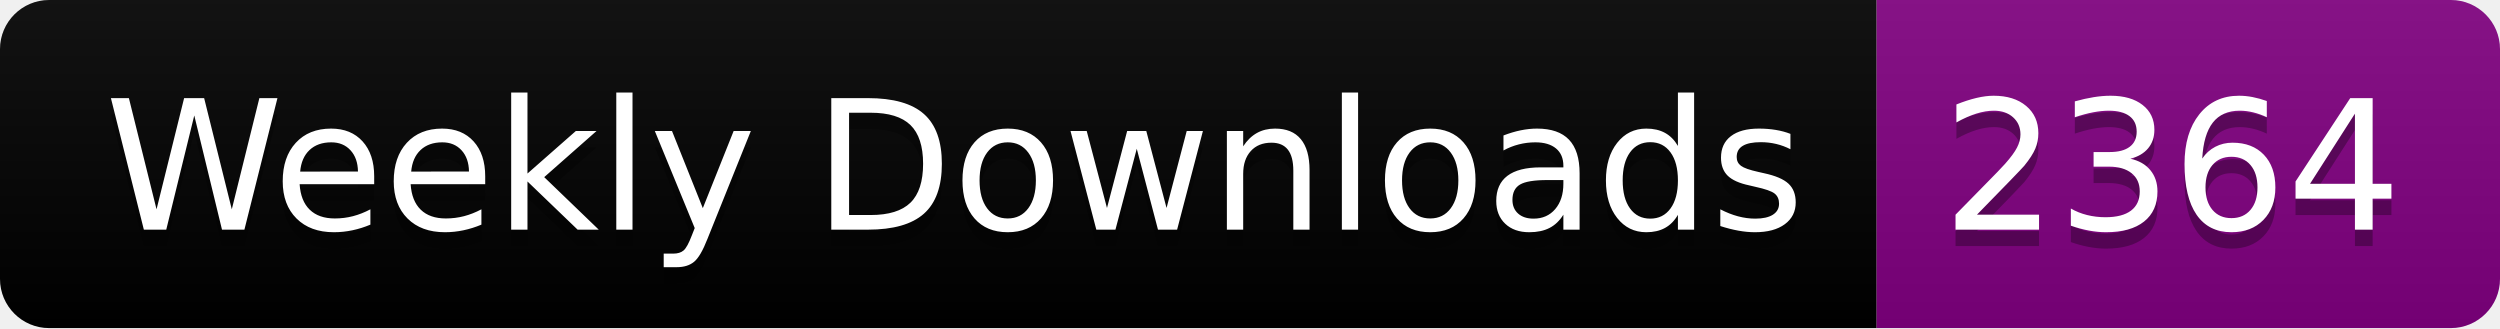
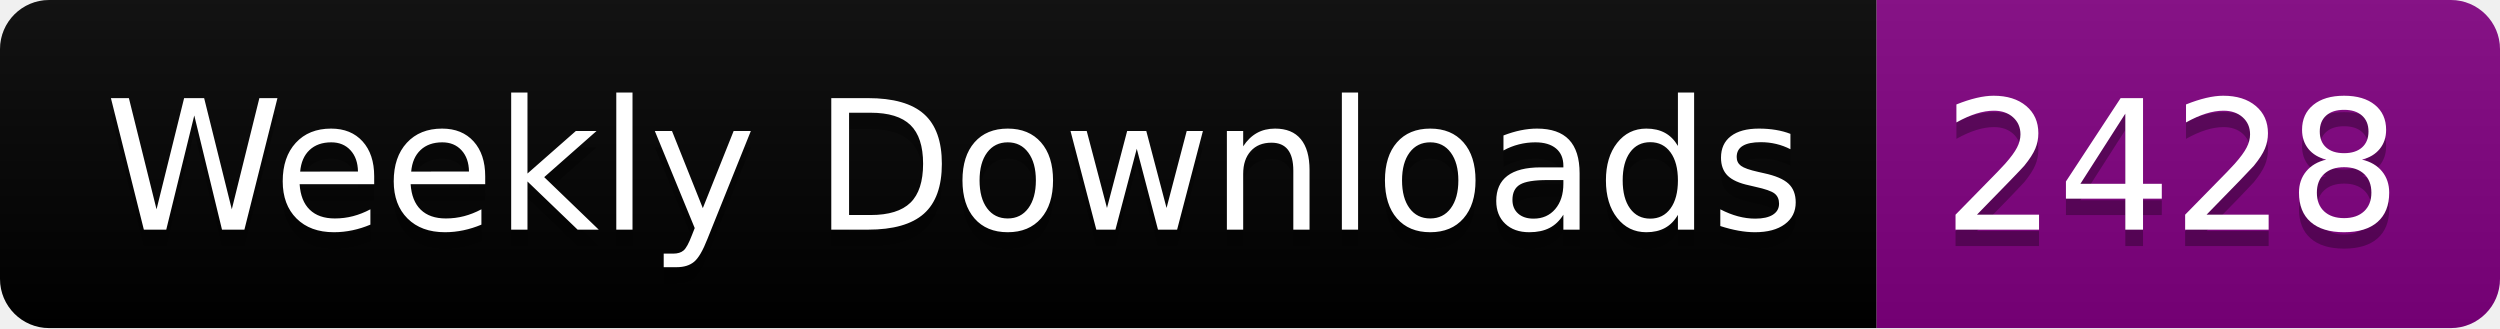
<svg xmlns="http://www.w3.org/2000/svg" width="152.4" height="20">
  <linearGradient id="smooth" x2="0" y2="100%">
    <stop offset="0" stop-color="#bbb" stop-opacity=".1" />
    <stop offset="1" stop-opacity=".1" />
  </linearGradient>
  <clipPath id="round">
    <rect width="152.4" height="20" rx="3" fill="#fff" />
  </clipPath>
  <g clip-path="url(#round)">
    <rect width="114.4" height="20" fill="black" />
    <rect x="114.4" width="38.0" height="20" fill="purple" />
    <rect width="152.4" height="20" fill="url(#smooth)" />
  </g>
  <g fill="#fff" text-anchor="middle" font-family="DejaVu Sans,Verdana,Geneva,sans-serif" font-size="110">
    <text x="582.0" y="150" fill="#010101" fill-opacity=".3" transform="scale(0.1)" textLength="1044.0" lengthAdjust="spacing">Weekly Downloads</text>
    <text x="582.0" y="140" transform="scale(0.1)" textLength="1044.0" lengthAdjust="spacing">Weekly Downloads</text>
-     <text x="1324.0" y="150" fill="#010101" fill-opacity=".3" transform="scale(0.1)" textLength="280.0" lengthAdjust="spacing">2364</text>
-     <text x="1324.0" y="140" transform="scale(0.1)" textLength="280.0" lengthAdjust="spacing">2364</text>
+     <text x="1324.0" y="150" fill="#010101" fill-opacity=".3" transform="scale(0.1)" textLength="280.0" lengthAdjust="spacing">2428</text>
+     <text x="1324.0" y="140" transform="scale(0.1)" textLength="280.0" lengthAdjust="spacing">2428</text>
  </g>
</svg>
